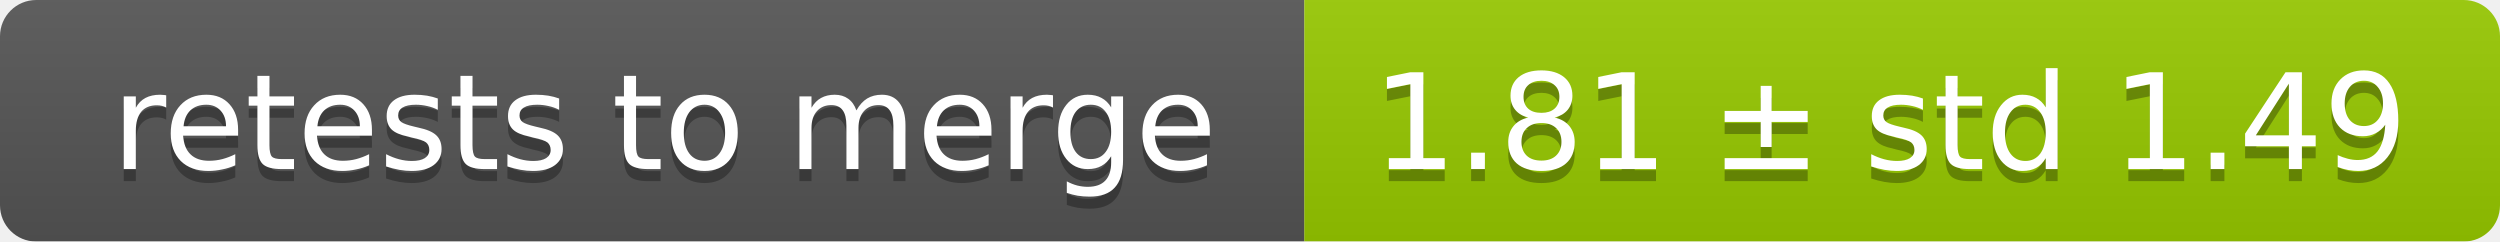
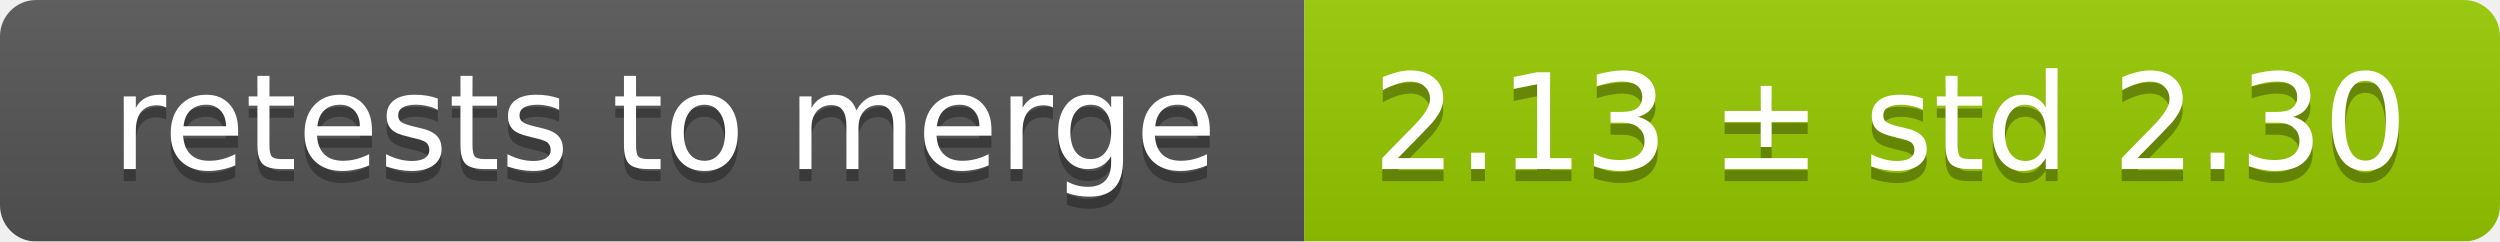
<svg xmlns="http://www.w3.org/2000/svg" width="207" height="20">
  <linearGradient id="smooth" x2="0" y2="100%">
    <stop offset="0" stop-color="#bbb" stop-opacity=".1" />
    <stop offset="1" stop-opacity=".1" />
  </linearGradient>
  <mask id="round">
    <rect width="207" height="20" rx="3" fill="#fff" />
  </mask>
  <g mask="url(#round)">
    <rect width="108" height="20" fill="#555" />
    <rect x="108" width="99" height="20" fill="#97ca00" />
    <rect width="207" height="20" fill="url(#smooth)" />
  </g>
  <g fill="#fff" text-anchor="middle" font-family="DejaVu Sans,Verdana,Geneva,sans-serif" font-size="11">
    <text x="55" y="15" fill="#010101" fill-opacity=".3">retests to merge</text>
    <text x="55" y="14">retests to merge</text>
-     <text x="156.5" y="15" fill="#010101" fill-opacity=".3">1.81 ± std 1.49</text>
-     <text x="156.5" y="14">1.81 ± std 1.49</text>
+     <text x="156.5" y="15" fill="#010101" fill-opacity=".3">2.13 ± std 2.30</text>
+     <text x="156.5" y="14">2.13 ± std 2.30</text>
  </g>
</svg>
